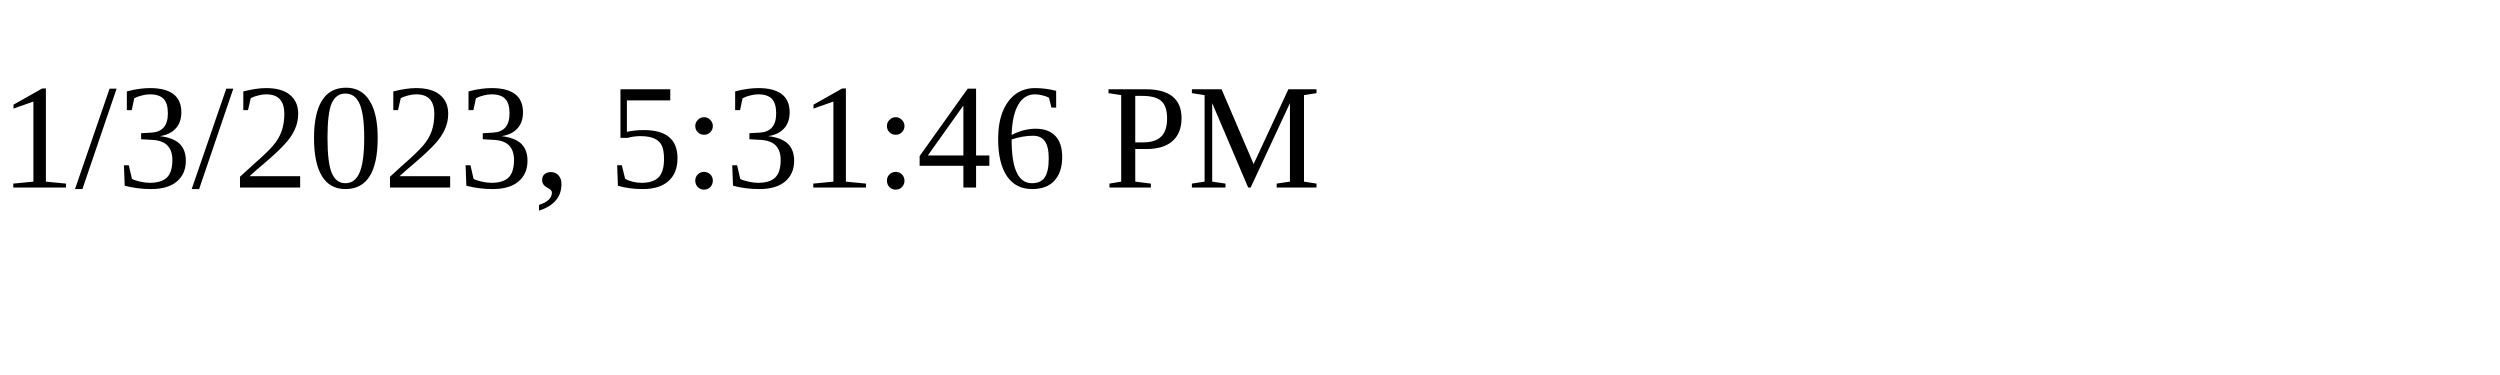
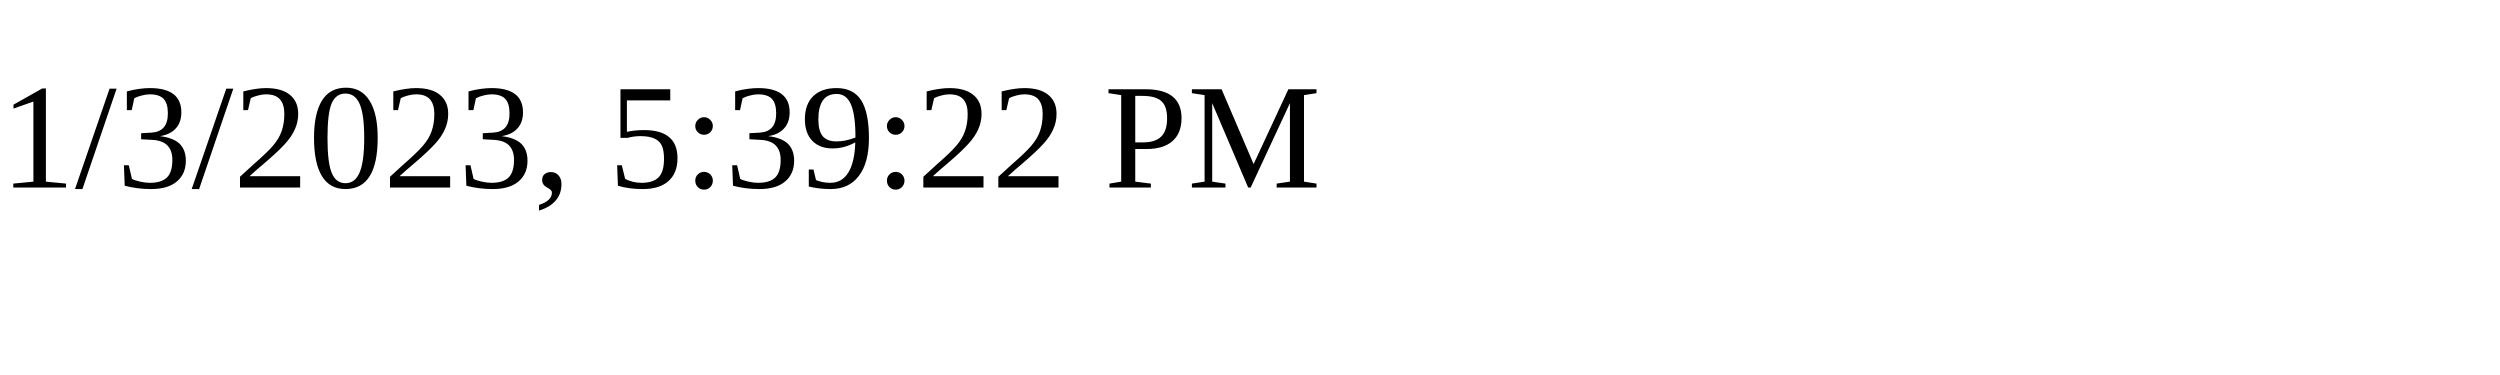
<svg xmlns="http://www.w3.org/2000/svg" height="30" width="200">
-   <text x="0" y="15">1/3/2023, 5:31:46 PM</text>
+   <text x="0" y="15">1/3/2023, 5:39:22 PM</text>
</svg>
